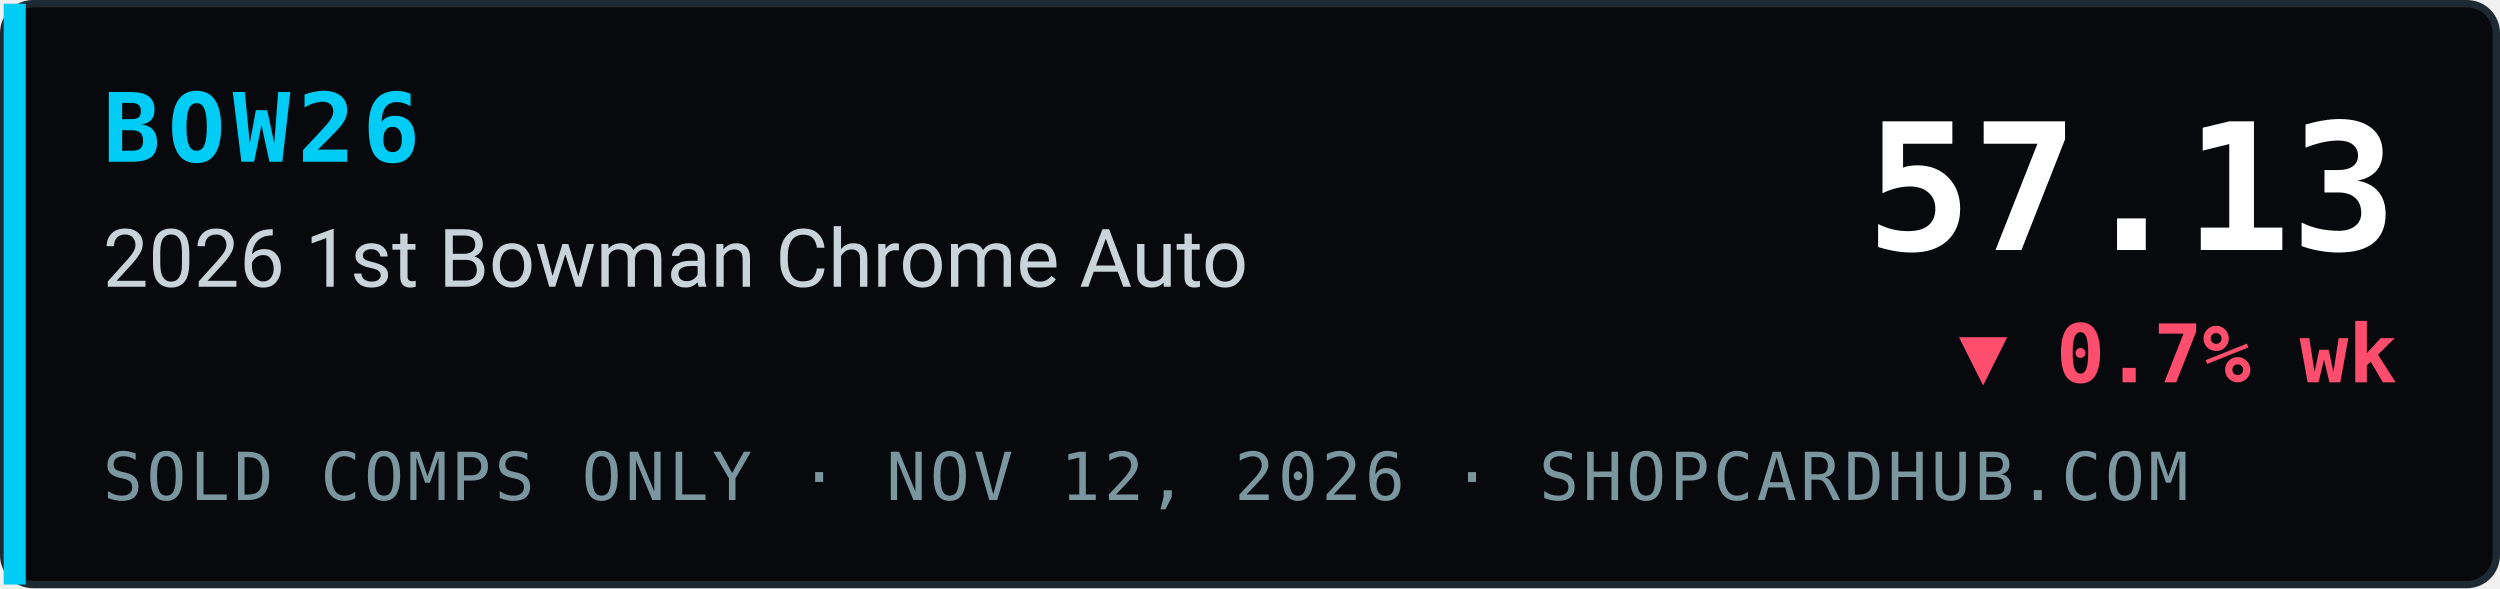
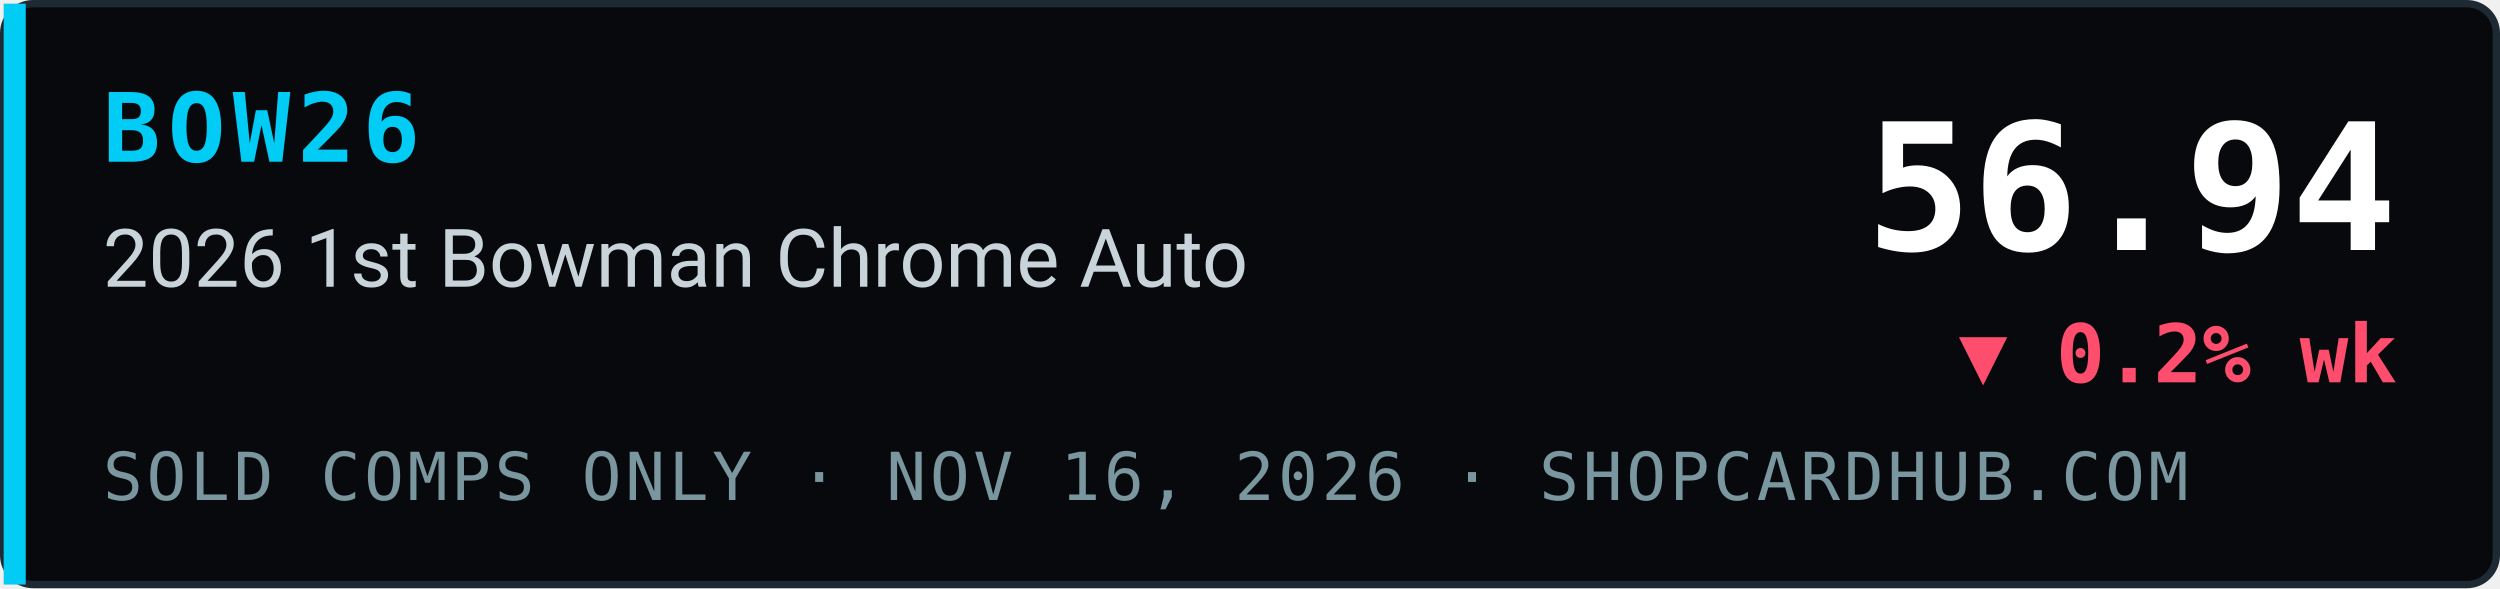
- <svg xmlns="http://www.w3.org/2000/svg" width="340" height="80" viewBox="0 0 340 80" role="img" aria-label="BOW26 2026 1st Bowman Chrome Auto index 57.13, ▼ 0.7% wk, sold comps only, ShopCardHub">
+ <svg xmlns="http://www.w3.org/2000/svg" width="340" height="80" viewBox="0 0 340 80" role="img" aria-label="BOW26 2026 1st Bowman Chrome Auto index 56.94, ▼ 0.2% wk, sold comps only, ShopCardHub">
  <rect x="0.5" y="0.5" width="339" height="79" rx="4" fill="#07090c" stroke="#1e2a33" />
  <rect x="0.5" y="0.5" width="3" height="79" fill="#00ccf5" />
  <text x="14" y="22" font-family="ui-monospace,SFMono-Regular,Menlo,Consolas,monospace" font-size="13" font-weight="700" fill="#00ccf5" letter-spacing="1">BOW26</text>
  <text x="14" y="39" font-family="system-ui,-apple-system,Segoe UI,Roboto,Helvetica,Arial,sans-serif" font-size="11" fill="#c9d4da">2026 1st Bowman Chrome Auto</text>
-   <text x="14" y="68" font-family="ui-monospace,SFMono-Regular,Menlo,Consolas,monospace" font-size="9" fill="#7a969e" letter-spacing="0.5">SOLD COMPS ONLY · NOV 12, 2026 · SHOPCARDHUB.COM</text>
-   <text x="326" y="34" text-anchor="end" font-family="ui-monospace,SFMono-Regular,Menlo,Consolas,monospace" font-size="24" font-weight="700" fill="#ffffff">57.13</text>
-   <text x="326" y="52" text-anchor="end" font-family="ui-monospace,SFMono-Regular,Menlo,Consolas,monospace" font-size="11" font-weight="700" fill="#ff4d6d">▼ 0.7% wk</text>
+   <text x="14" y="68" font-family="ui-monospace,SFMono-Regular,Menlo,Consolas,monospace" font-size="9" fill="#7a969e" letter-spacing="0.5">SOLD COMPS ONLY · NOV 16, 2026 · SHOPCARDHUB.COM</text>
+   <text x="326" y="34" text-anchor="end" font-family="ui-monospace,SFMono-Regular,Menlo,Consolas,monospace" font-size="24" font-weight="700" fill="#ffffff">56.94</text>
+   <text x="326" y="52" text-anchor="end" font-family="ui-monospace,SFMono-Regular,Menlo,Consolas,monospace" font-size="11" font-weight="700" fill="#ff4d6d">▼ 0.2% wk</text>
</svg>
